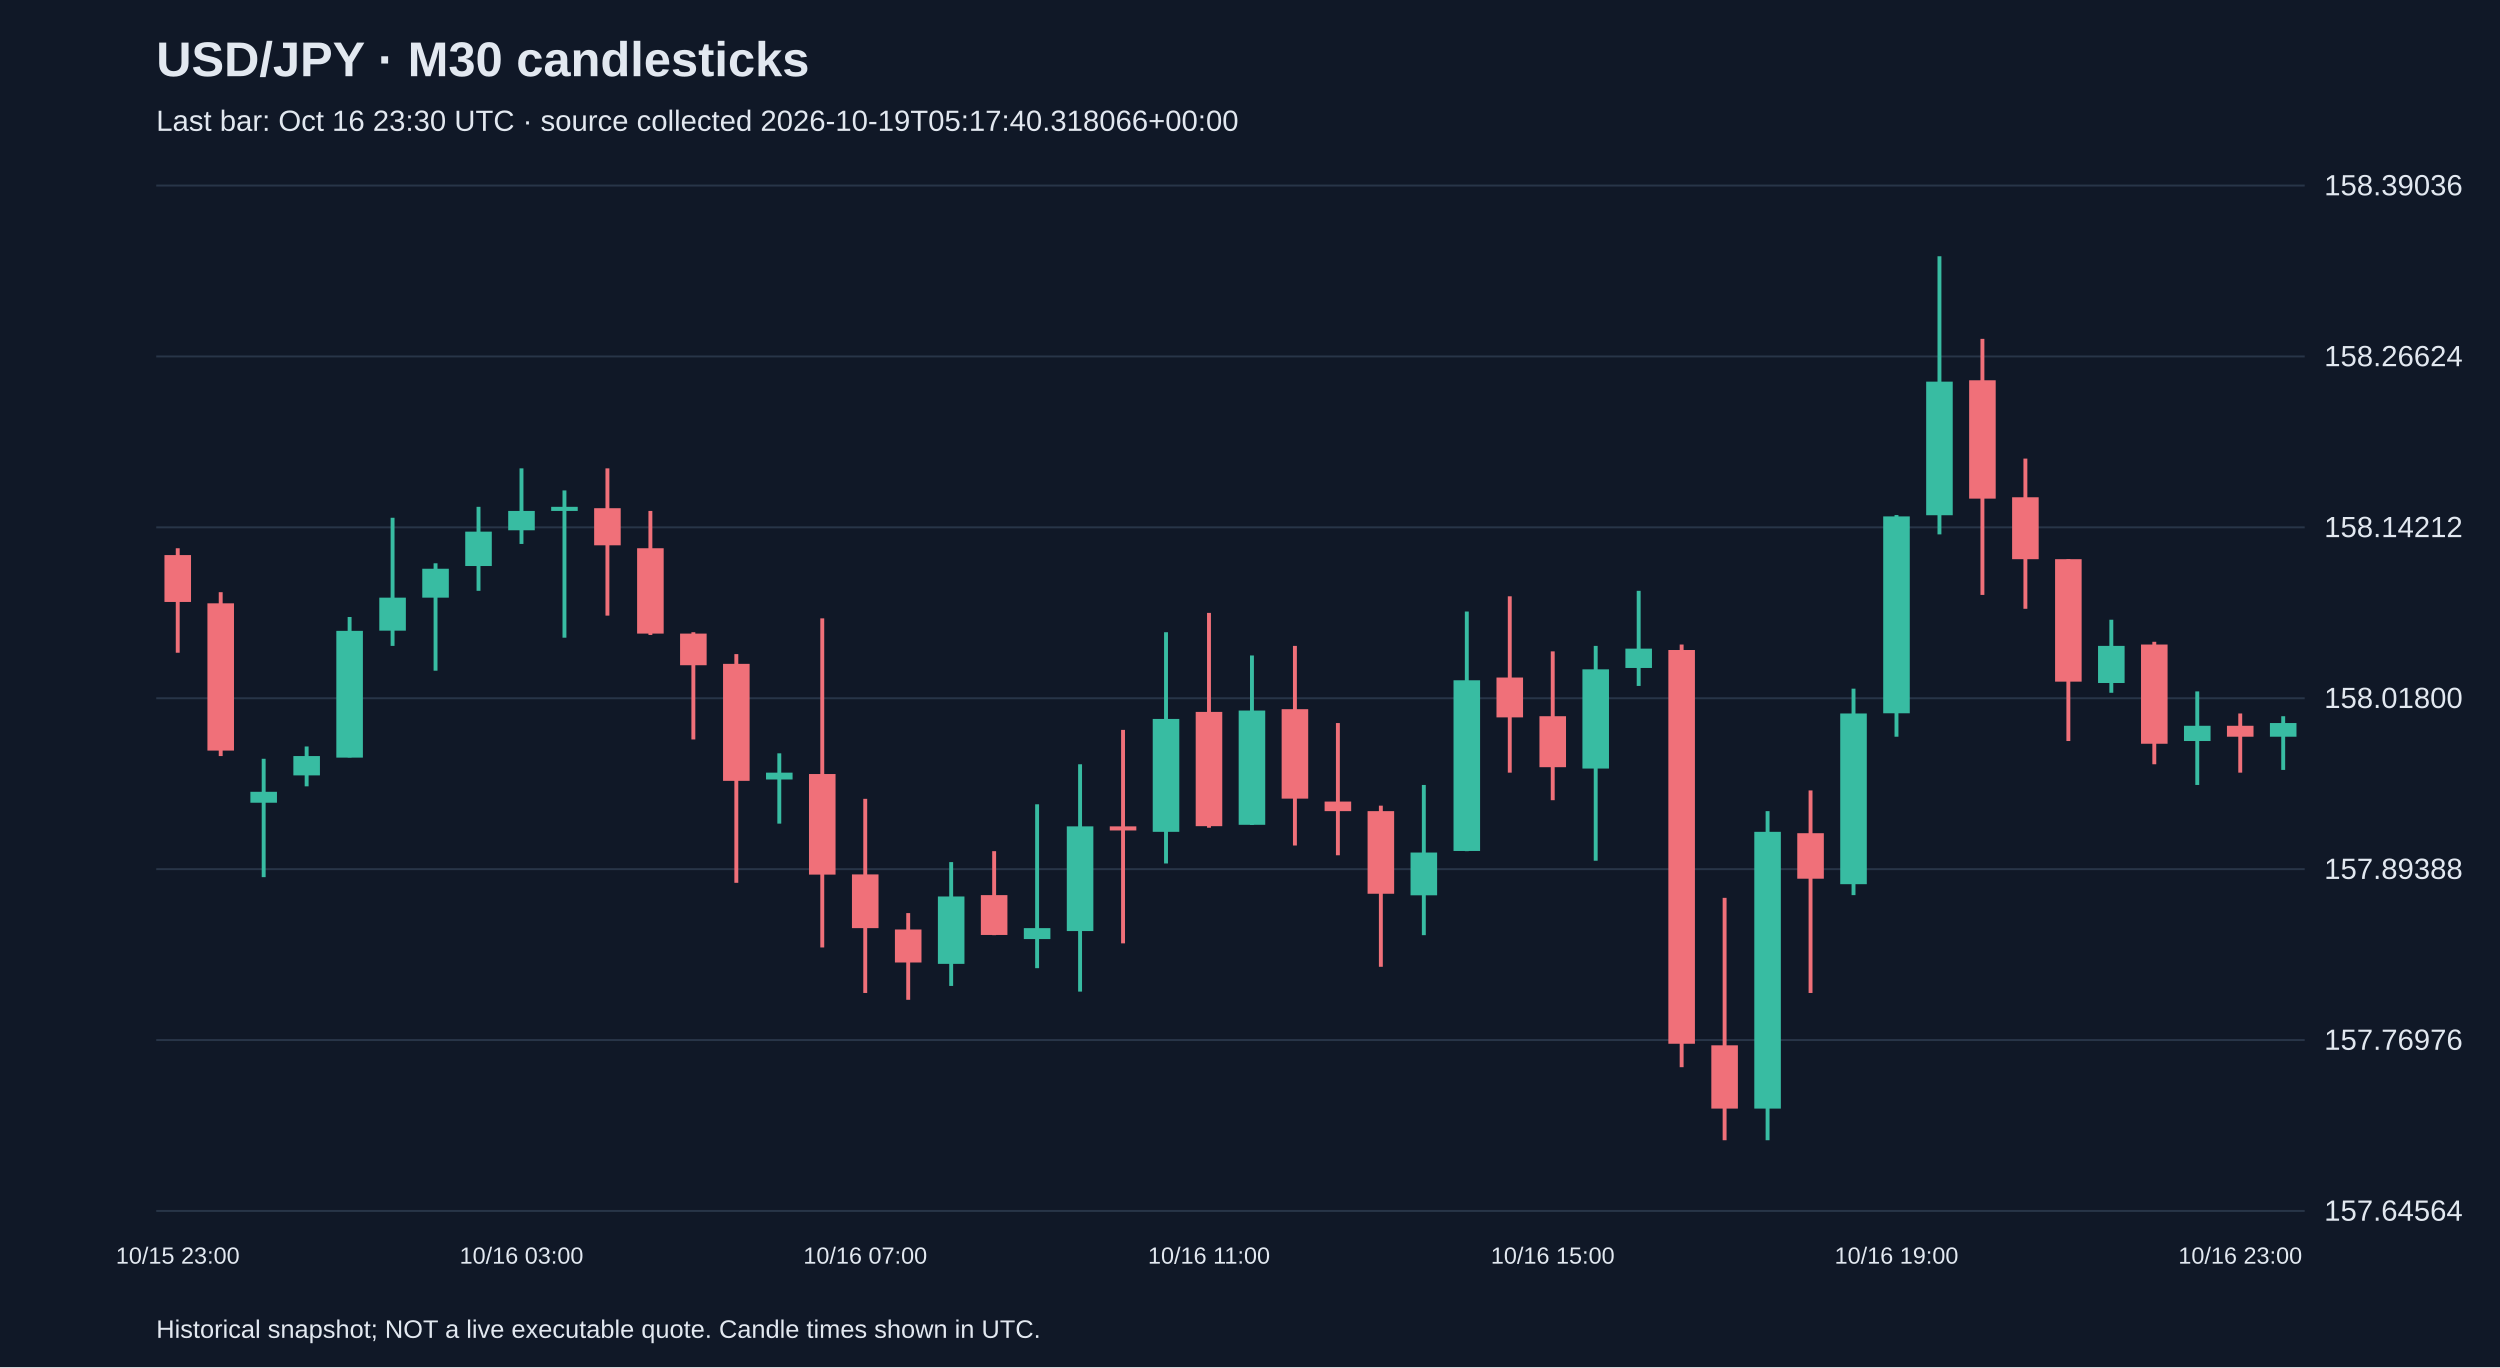
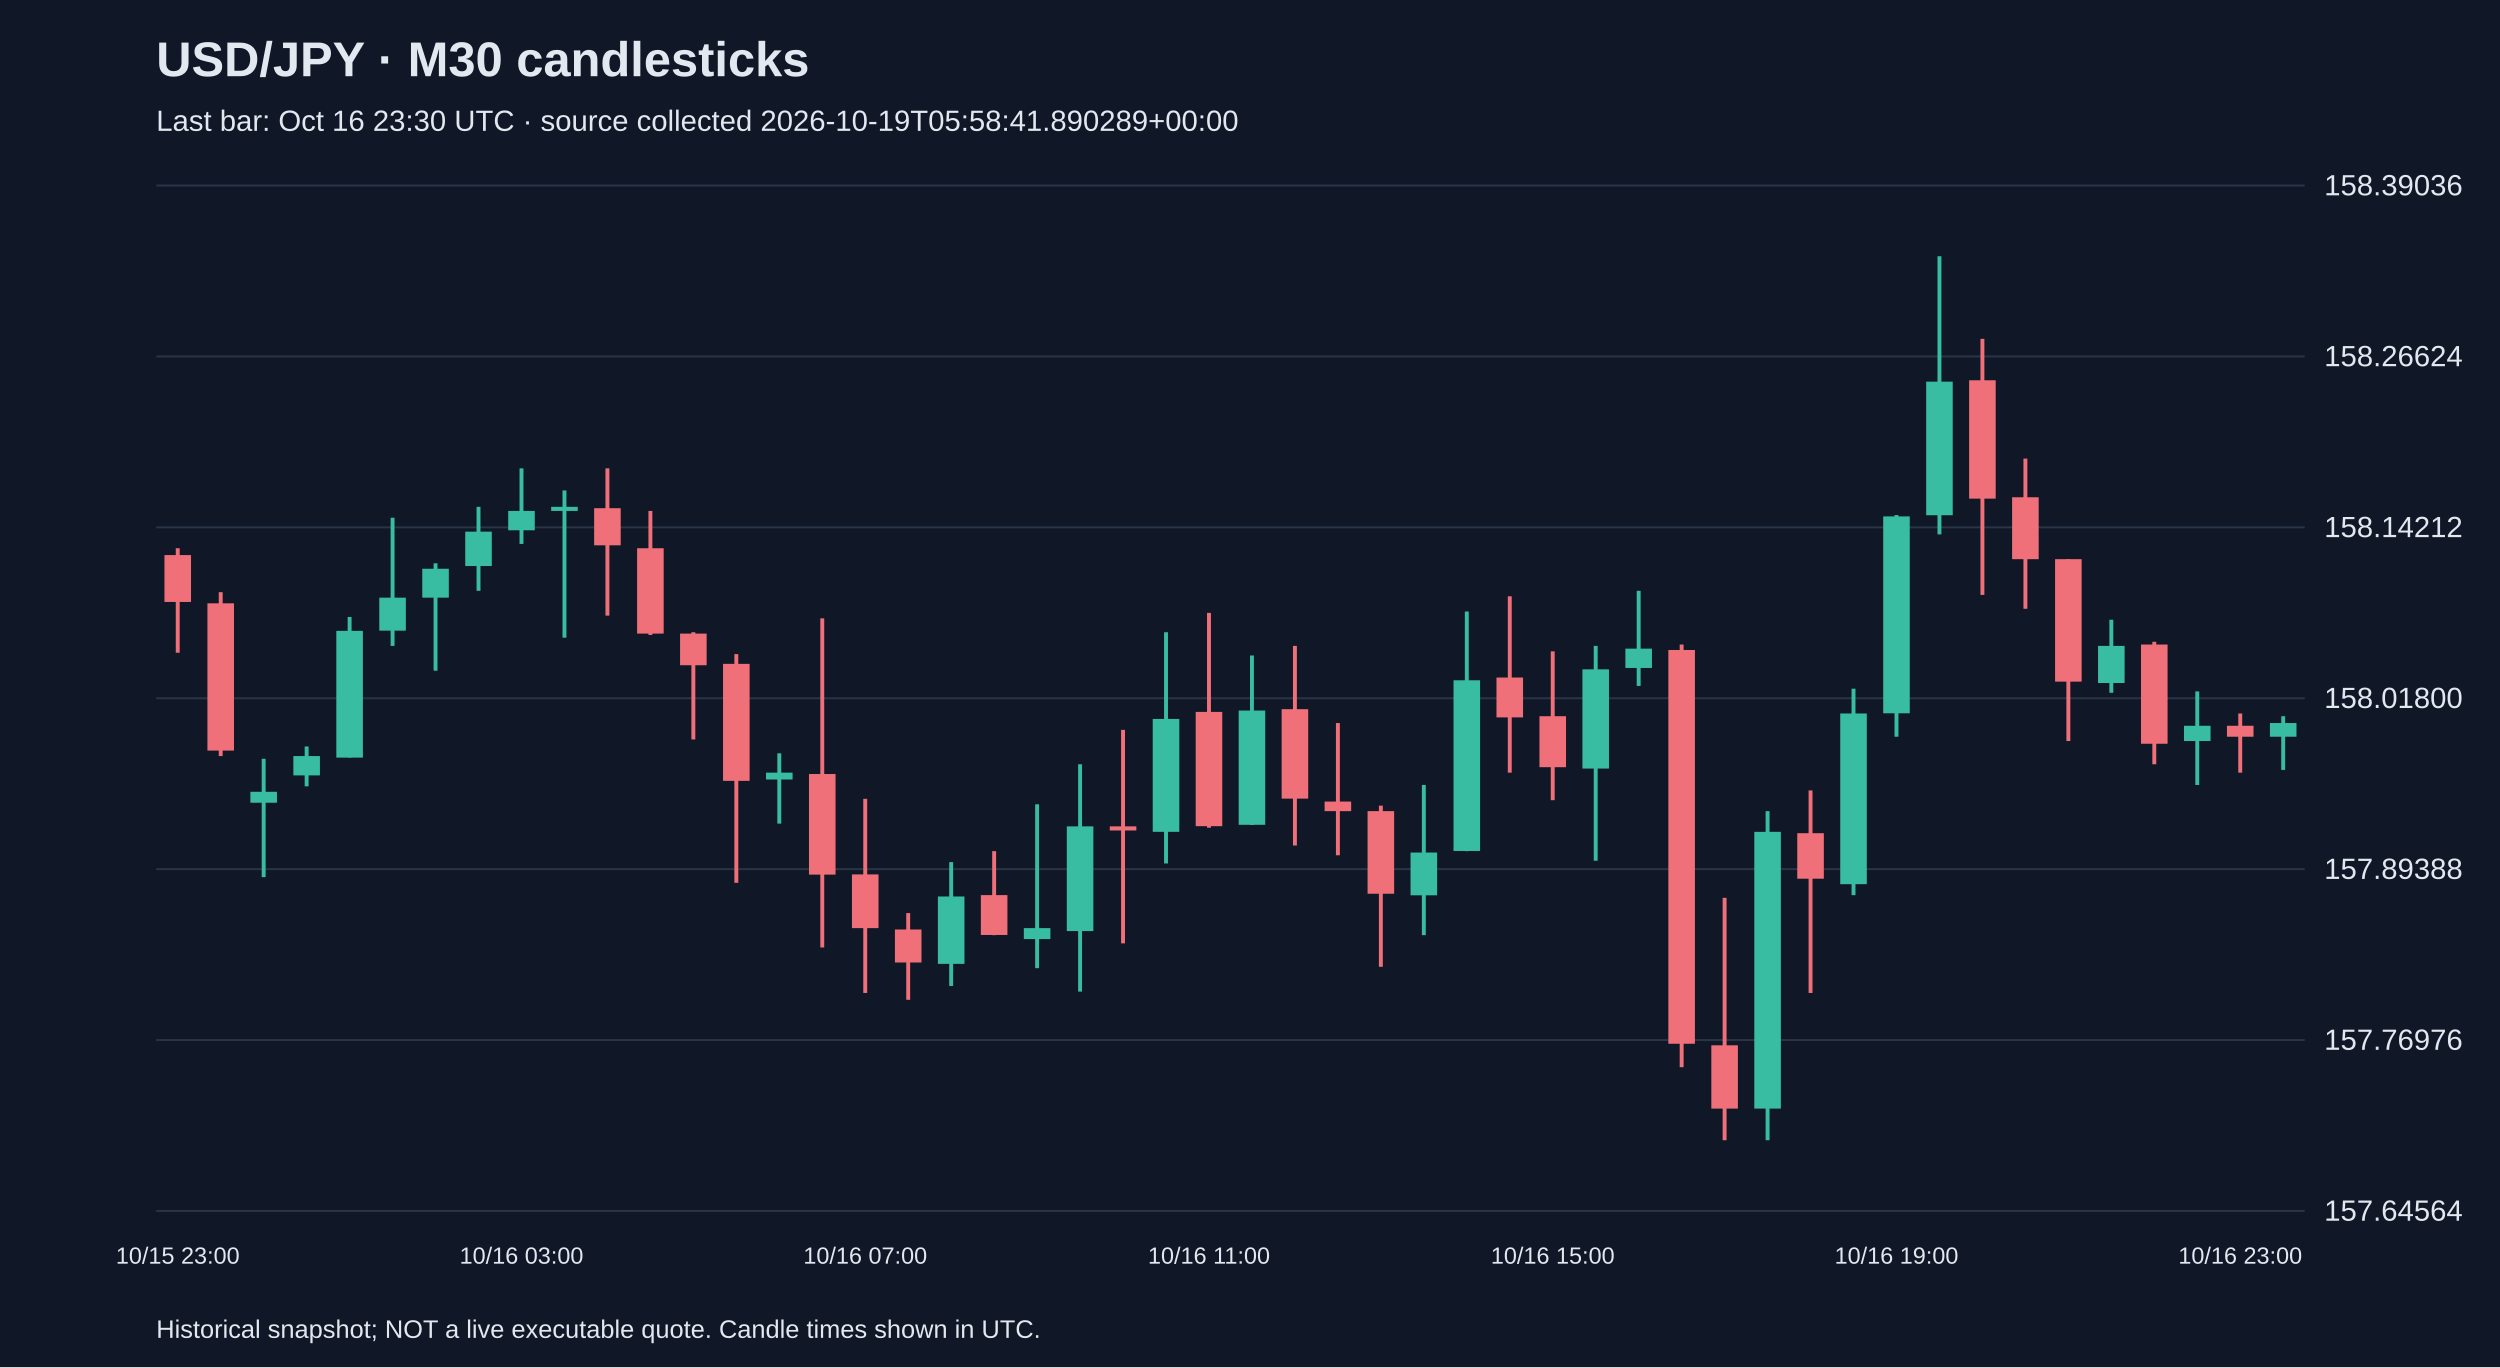
<svg xmlns="http://www.w3.org/2000/svg" viewBox="0 0 1280 700">
  <rect width="100%" height="100%" fill="#101827" />
  <style>text{font-family:Arial,sans-serif;fill:#e2e8f0}</style>
  <text x="80" y="39" font-size="25" font-weight="bold">USD/JPY · M30 candlesticks</text>
-   <text x="80" y="67" font-size="15" fill="#a6b1c5">Last bar: Oct 16 23:30 UTC · source collected 2026-10-19T05:17:40.318066+00:00</text>
+   <text x="80" y="67" font-size="15" fill="#a6b1c5">Last bar: Oct 16 23:30 UTC · source collected 2026-10-19T05:58:41.890289+00:00</text>
  <line x1="80" y1="620.0" x2="1180" y2="620.0" stroke="#283548" />
  <text x="1190" y="625.0" font-size="15">157.64564</text>
  <line x1="80" y1="532.5" x2="1180" y2="532.5" stroke="#283548" />
  <text x="1190" y="537.5" font-size="15">157.76976</text>
  <line x1="80" y1="445.0" x2="1180" y2="445.0" stroke="#283548" />
  <text x="1190" y="450.0" font-size="15">157.89388</text>
  <line x1="80" y1="357.5" x2="1180" y2="357.5" stroke="#283548" />
  <text x="1190" y="362.5" font-size="15">158.01800</text>
  <line x1="80" y1="270.0" x2="1180" y2="270.0" stroke="#283548" />
  <text x="1190" y="275.0" font-size="15">158.14212</text>
  <line x1="80" y1="182.5" x2="1180" y2="182.5" stroke="#283548" />
  <text x="1190" y="187.5" font-size="15">158.26624</text>
  <line x1="80" y1="95.0" x2="1180" y2="95.0" stroke="#283548" />
  <text x="1190" y="100.0" font-size="15">158.39036</text>
  <line x1="91.0" y1="280.7" x2="91.0" y2="334.2" stroke="#f07079" stroke-width="2" />
  <rect x="84.2" y="284.2" width="13.6" height="24.0" fill="#f07079" />
  <text x="91.0" y="647" text-anchor="middle" font-size="12">10/15 23:00</text>
  <line x1="113.0" y1="303.2" x2="113.0" y2="387.1" stroke="#f07079" stroke-width="2" />
  <rect x="106.2" y="308.9" width="13.6" height="75.4" fill="#f07079" />
  <line x1="135.0" y1="388.5" x2="135.0" y2="449.1" stroke="#38bca2" stroke-width="2" />
  <rect x="128.2" y="405.4" width="13.6" height="5.6" fill="#38bca2" />
  <line x1="157.0" y1="382.2" x2="157.0" y2="402.6" stroke="#38bca2" stroke-width="2" />
  <rect x="150.2" y="387.1" width="13.6" height="9.9" fill="#38bca2" />
  <line x1="179.0" y1="315.9" x2="179.0" y2="387.8" stroke="#38bca2" stroke-width="2" />
  <rect x="172.2" y="323.0" width="13.6" height="64.9" fill="#38bca2" />
  <line x1="201.0" y1="265.1" x2="201.0" y2="330.7" stroke="#38bca2" stroke-width="2" />
  <rect x="194.2" y="306.0" width="13.6" height="16.9" fill="#38bca2" />
  <line x1="223.0" y1="288.4" x2="223.0" y2="343.4" stroke="#38bca2" stroke-width="2" />
  <rect x="216.2" y="291.2" width="13.6" height="14.8" fill="#38bca2" />
  <line x1="245.0" y1="259.5" x2="245.0" y2="302.5" stroke="#38bca2" stroke-width="2" />
  <rect x="238.2" y="272.2" width="13.6" height="17.6" fill="#38bca2" />
  <line x1="267.0" y1="239.8" x2="267.0" y2="278.5" stroke="#38bca2" stroke-width="2" />
  <rect x="260.2" y="261.6" width="13.6" height="9.9" fill="#38bca2" />
  <text x="267.0" y="647" text-anchor="middle" font-size="12">10/16 03:00</text>
  <line x1="289.0" y1="251.1" x2="289.0" y2="326.5" stroke="#38bca2" stroke-width="2" />
  <rect x="282.2" y="259.5" width="13.6" height="2.1" fill="#38bca2" />
  <line x1="311.0" y1="239.8" x2="311.0" y2="315.2" stroke="#f07079" stroke-width="2" />
  <rect x="304.2" y="260.2" width="13.6" height="19.0" fill="#f07079" />
  <line x1="333.0" y1="261.6" x2="333.0" y2="325.1" stroke="#f07079" stroke-width="2" />
  <rect x="326.2" y="280.7" width="13.6" height="43.7" fill="#f07079" />
  <line x1="355.0" y1="323.7" x2="355.0" y2="378.6" stroke="#f07079" stroke-width="2" />
  <rect x="348.2" y="324.4" width="13.6" height="16.2" fill="#f07079" />
  <line x1="377.0" y1="334.9" x2="377.0" y2="452.0" stroke="#f07079" stroke-width="2" />
  <rect x="370.2" y="339.9" width="13.6" height="59.9" fill="#f07079" />
  <line x1="399.0" y1="385.7" x2="399.0" y2="421.7" stroke="#38bca2" stroke-width="2" />
  <rect x="392.2" y="395.6" width="13.6" height="3.5" fill="#38bca2" />
  <line x1="421.0" y1="316.6" x2="421.0" y2="485.1" stroke="#f07079" stroke-width="2" />
  <rect x="414.2" y="396.3" width="13.6" height="51.5" fill="#f07079" />
  <line x1="443.0" y1="409.0" x2="443.0" y2="508.4" stroke="#f07079" stroke-width="2" />
  <rect x="436.2" y="447.7" width="13.6" height="27.5" fill="#f07079" />
  <text x="443.0" y="647" text-anchor="middle" font-size="12">10/16 07:00</text>
  <line x1="465.0" y1="467.5" x2="465.0" y2="511.9" stroke="#f07079" stroke-width="2" />
  <rect x="458.2" y="475.9" width="13.6" height="16.9" fill="#f07079" />
  <line x1="487.0" y1="441.4" x2="487.0" y2="504.8" stroke="#38bca2" stroke-width="2" />
  <rect x="480.2" y="459.0" width="13.6" height="34.5" fill="#38bca2" />
  <line x1="509.0" y1="435.8" x2="509.0" y2="478.8" stroke="#f07079" stroke-width="2" />
  <rect x="502.2" y="458.3" width="13.6" height="20.4" fill="#f07079" />
  <line x1="531.0" y1="411.8" x2="531.0" y2="495.7" stroke="#38bca2" stroke-width="2" />
  <rect x="524.2" y="475.2" width="13.6" height="5.6" fill="#38bca2" />
  <line x1="553.0" y1="391.3" x2="553.0" y2="507.7" stroke="#38bca2" stroke-width="2" />
  <rect x="546.2" y="423.1" width="13.6" height="53.6" fill="#38bca2" />
  <line x1="575.0" y1="373.7" x2="575.0" y2="483.0" stroke="#f07079" stroke-width="2" />
  <rect x="568.2" y="423.1" width="13.6" height="2.1" fill="#f07079" />
  <line x1="597.0" y1="323.7" x2="597.0" y2="442.1" stroke="#38bca2" stroke-width="2" />
  <rect x="590.2" y="368.1" width="13.6" height="57.8" fill="#38bca2" />
  <line x1="619.0" y1="313.8" x2="619.0" y2="423.8" stroke="#f07079" stroke-width="2" />
  <rect x="612.2" y="364.5" width="13.6" height="58.5" fill="#f07079" />
  <text x="619.0" y="647" text-anchor="middle" font-size="12">10/16 11:00</text>
  <line x1="641.0" y1="335.6" x2="641.0" y2="422.4" stroke="#38bca2" stroke-width="2" />
  <rect x="634.2" y="363.8" width="13.6" height="58.5" fill="#38bca2" />
  <line x1="663.0" y1="330.7" x2="663.0" y2="432.9" stroke="#f07079" stroke-width="2" />
  <rect x="656.2" y="363.1" width="13.6" height="45.8" fill="#f07079" />
  <line x1="685.0" y1="370.2" x2="685.0" y2="437.9" stroke="#f07079" stroke-width="2" />
  <rect x="678.2" y="410.4" width="13.6" height="4.9" fill="#f07079" />
  <line x1="707.0" y1="412.5" x2="707.0" y2="495.0" stroke="#f07079" stroke-width="2" />
  <rect x="700.2" y="415.3" width="13.6" height="42.3" fill="#f07079" />
  <line x1="729.0" y1="401.9" x2="729.0" y2="478.8" stroke="#38bca2" stroke-width="2" />
  <rect x="722.2" y="436.5" width="13.6" height="21.9" fill="#38bca2" />
  <line x1="751.0" y1="313.1" x2="751.0" y2="435.8" stroke="#38bca2" stroke-width="2" />
  <rect x="744.2" y="348.3" width="13.6" height="87.4" fill="#38bca2" />
  <line x1="773.0" y1="305.3" x2="773.0" y2="395.6" stroke="#f07079" stroke-width="2" />
  <rect x="766.2" y="346.9" width="13.6" height="20.4" fill="#f07079" />
  <line x1="795.0" y1="333.5" x2="795.0" y2="409.7" stroke="#f07079" stroke-width="2" />
  <rect x="788.2" y="366.7" width="13.6" height="26.1" fill="#f07079" />
  <text x="795.0" y="647" text-anchor="middle" font-size="12">10/16 15:00</text>
  <line x1="817.0" y1="330.7" x2="817.0" y2="440.7" stroke="#38bca2" stroke-width="2" />
  <rect x="810.2" y="342.7" width="13.6" height="50.8" fill="#38bca2" />
  <line x1="839.0" y1="302.5" x2="839.0" y2="351.2" stroke="#38bca2" stroke-width="2" />
  <rect x="832.2" y="332.1" width="13.6" height="9.9" fill="#38bca2" />
  <line x1="861.0" y1="330.0" x2="861.0" y2="546.4" stroke="#f07079" stroke-width="2" />
  <rect x="854.2" y="332.8" width="13.6" height="201.6" fill="#f07079" />
  <line x1="883.0" y1="459.7" x2="883.0" y2="583.8" stroke="#f07079" stroke-width="2" />
  <rect x="876.2" y="535.2" width="13.6" height="32.4" fill="#f07079" />
  <line x1="905.0" y1="415.3" x2="905.0" y2="583.8" stroke="#38bca2" stroke-width="2" />
  <rect x="898.2" y="425.9" width="13.6" height="141.7" fill="#38bca2" />
  <line x1="927.0" y1="404.7" x2="927.0" y2="508.4" stroke="#f07079" stroke-width="2" />
  <rect x="920.2" y="426.6" width="13.6" height="23.3" fill="#f07079" />
  <line x1="949.0" y1="352.6" x2="949.0" y2="458.3" stroke="#38bca2" stroke-width="2" />
  <rect x="942.2" y="365.3" width="13.6" height="87.4" fill="#38bca2" />
  <line x1="971.0" y1="263.7" x2="971.0" y2="377.2" stroke="#38bca2" stroke-width="2" />
  <rect x="964.2" y="264.4" width="13.6" height="100.8" fill="#38bca2" />
  <text x="971.0" y="647" text-anchor="middle" font-size="12">10/16 19:00</text>
  <line x1="993.0" y1="131.2" x2="993.0" y2="273.6" stroke="#38bca2" stroke-width="2" />
  <rect x="986.2" y="195.4" width="13.6" height="68.4" fill="#38bca2" />
  <line x1="1015.0" y1="173.5" x2="1015.0" y2="304.6" stroke="#f07079" stroke-width="2" />
  <rect x="1008.2" y="194.7" width="13.6" height="60.6" fill="#f07079" />
  <line x1="1037.0" y1="234.8" x2="1037.0" y2="311.7" stroke="#f07079" stroke-width="2" />
  <rect x="1030.2" y="254.6" width="13.6" height="31.7" fill="#f07079" />
  <line x1="1059.0" y1="286.3" x2="1059.0" y2="379.4" stroke="#f07079" stroke-width="2" />
  <rect x="1052.2" y="286.3" width="13.6" height="62.7" fill="#f07079" />
  <line x1="1081.0" y1="317.3" x2="1081.0" y2="354.7" stroke="#38bca2" stroke-width="2" />
  <rect x="1074.2" y="330.7" width="13.6" height="19.0" fill="#38bca2" />
  <line x1="1103.0" y1="328.6" x2="1103.0" y2="391.3" stroke="#f07079" stroke-width="2" />
  <rect x="1096.2" y="330.0" width="13.6" height="50.8" fill="#f07079" />
  <line x1="1125.0" y1="354.0" x2="1125.0" y2="401.9" stroke="#38bca2" stroke-width="2" />
  <rect x="1118.2" y="371.6" width="13.6" height="7.8" fill="#38bca2" />
  <line x1="1147.0" y1="365.3" x2="1147.0" y2="395.6" stroke="#f07079" stroke-width="2" />
  <rect x="1140.2" y="371.6" width="13.6" height="5.6" fill="#f07079" />
  <text x="1147.0" y="647" text-anchor="middle" font-size="12">10/16 23:00</text>
  <line x1="1169.0" y1="366.7" x2="1169.0" y2="394.2" stroke="#38bca2" stroke-width="2" />
  <rect x="1162.2" y="370.2" width="13.6" height="7.0" fill="#38bca2" />
  <text x="80" y="685" font-size="13">Historical snapshot; NOT a live executable quote. Candle times shown in UTC.</text>
</svg>
